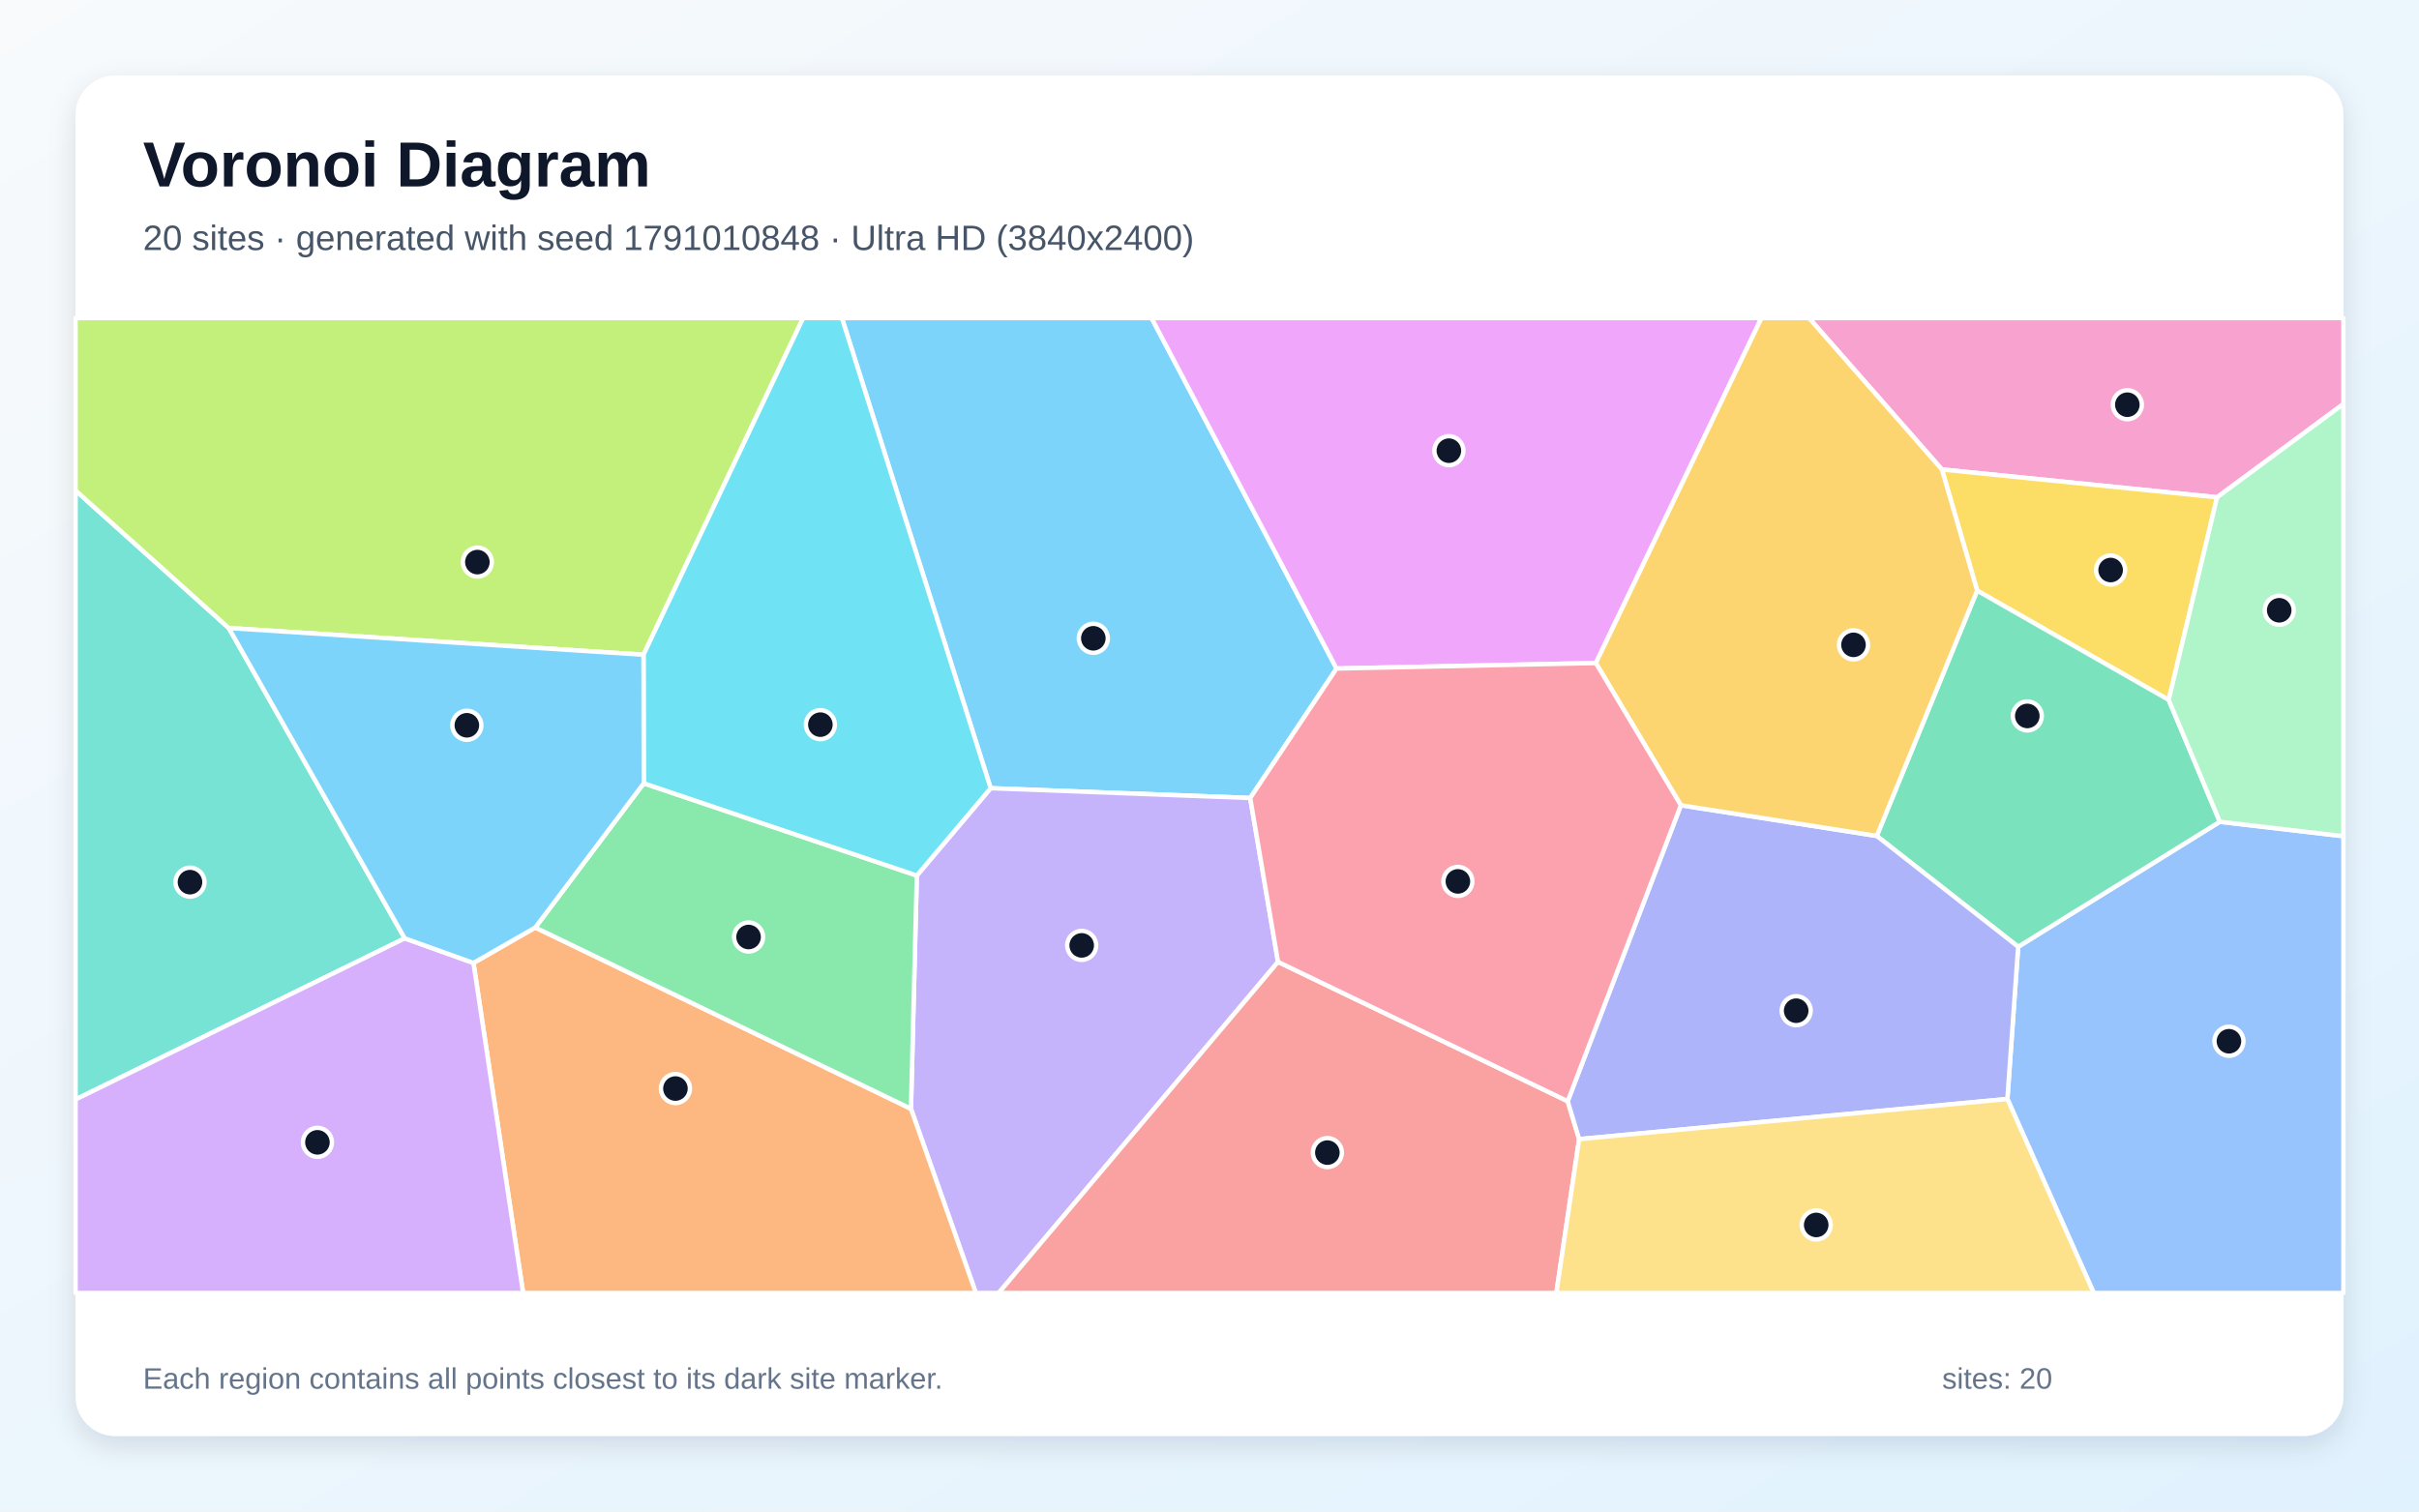
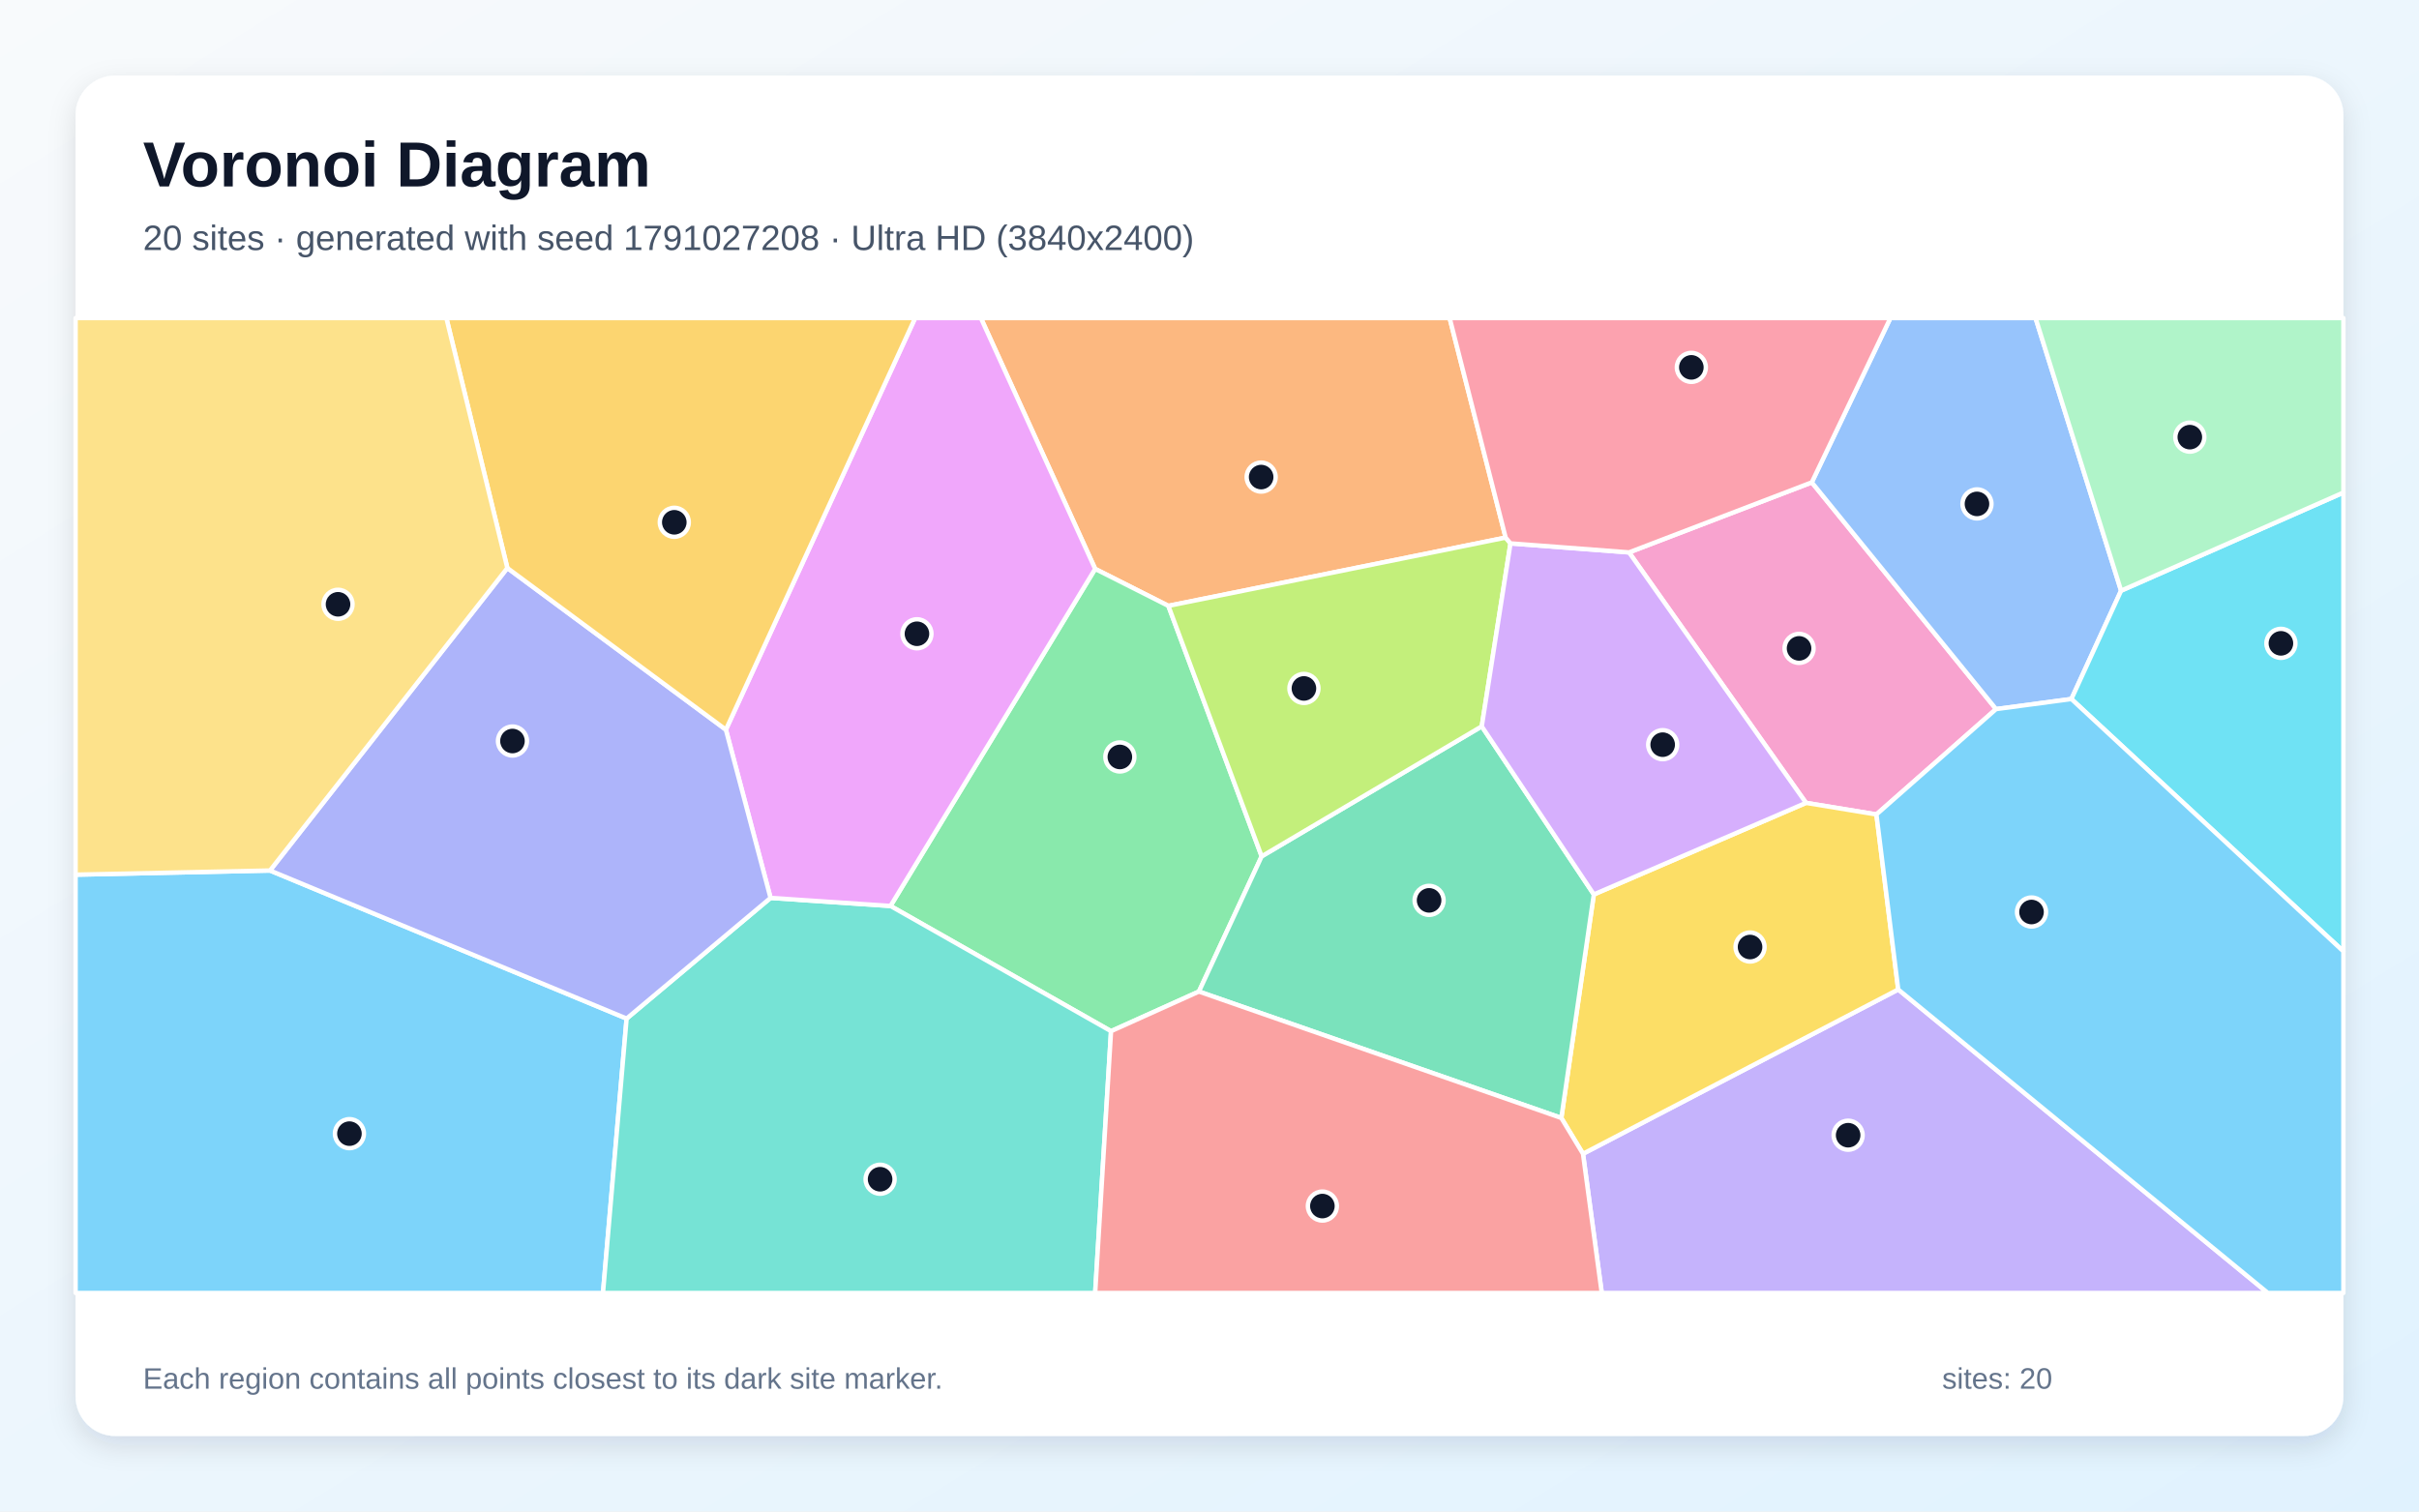
<svg xmlns="http://www.w3.org/2000/svg" width="3840" height="2400" viewBox="0 0 3840 2400" role="img" aria-labelledby="title description">
  <defs>
    <linearGradient id="background" x1="0" y1="0" x2="1" y2="1">
      <stop stop-color="#F8FAFC" />
      <stop offset="1" stop-color="#E0F2FE" />
    </linearGradient>
    <filter id="shadow" x="-5%" y="-5%" width="110%" height="110%">
      <feDropShadow dx="0" dy="15" stdDeviation="22" flood-color="#0F172A" flood-opacity=".12" />
    </filter>
  </defs>
  <rect width="3840" height="2400" fill="url(#background)" />
  <rect x="120" y="120" width="3600" height="2160" rx="63" fill="#FFFFFF" filter="url(#shadow)" />
  <g font-family="Arial, sans-serif">
    <text x="227" y="296" font-size="101" font-weight="700" fill="#0F172A">Voronoi Diagram</text>
-     <text x="227" y="397" font-size="56" fill="#475569">20 sites · generated with seed 1791010848 · Ultra HD (3840x2400)</text>
+     <text x="227" y="397" font-size="56" fill="#475569">20 sites · generated with seed 1791027208 · Ultra HD (3840x2400)</text>
  </g>
  <g stroke="#FFFFFF" stroke-width="7" stroke-linejoin="round">
-     <polygon points="2121.7,1061.5 1984.6,1267.1 1572.6,1251.5 1336.5,505.0 1828.0,505.0" fill="#38BDF8" fill-opacity="0.65" />
-     <polygon points="1446.1,1760.5 1455.4,1390.2 1572.6,1251.5 1984.6,1267.1 2028.8,1527.3 1585.3,2053.0 1549.1,2053.0" fill="#A78BFA" fill-opacity="0.65" />
-     <polygon points="3519.5,789.6 3082.6,745.4 2871.7,505.0 3720.0,505.0 3720.0,641.5" fill="#F472B6" fill-opacity="0.65" />
-     <polygon points="751.6,1529.0 849.7,1472.7 1446.1,1760.5 1549.1,2053.0 830.4,2053.0" fill="#FB923C" fill-opacity="0.65" />
-     <polygon points="3442.7,1111.3 3138.6,937.8 3082.6,745.4 3519.5,789.6" fill="#FACC15" fill-opacity="0.65" />
-     <polygon points="849.7,1472.7 1021.9,1243.7 1455.4,1390.2 1446.1,1760.5" fill="#4ADE80" fill-opacity="0.65" />
-     <polygon points="642.5,1489.9 120.0,1745.7 120.0,778.8 363.2,997.2" fill="#2DD4BF" fill-opacity="0.65" />
-     <polygon points="3186.6,1745.0 3203.7,1503.3 3523.8,1304.8 3720.0,1327.7 3720.0,2053.0 3323.7,2053.0" fill="#60A5FA" fill-opacity="0.65" />
-     <polygon points="2533.3,1052.8 2121.7,1061.5 1828.0,505.0 2796.2,505.0" fill="#E879F9" fill-opacity="0.65" />
-     <polygon points="3523.8,1304.8 3203.7,1503.3 2979.2,1327.3 3138.6,937.8 3442.7,1111.3" fill="#34D399" fill-opacity="0.65" />
-     <polygon points="2028.8,1527.3 2488.6,1748.5 2506.8,1808.7 2470.6,2053.0 1585.3,2053.0" fill="#F87171" fill-opacity="0.65" />
-     <polygon points="2506.8,1808.7 2488.6,1748.5 2668.3,1278.6 2979.2,1327.3 3203.7,1503.3 3186.6,1745.0" fill="#818CF8" fill-opacity="0.65" />
-     <polygon points="2979.2,1327.3 2668.3,1278.6 2533.3,1052.8 2796.2,505.0 2871.7,505.0 3082.6,745.4 3138.6,937.8" fill="#FBBF24" fill-opacity="0.65" />
-     <polygon points="1021.5,1039.6 363.2,997.2 120.0,778.8 120.0,505.0 1274.9,505.0" fill="#A3E635" fill-opacity="0.65" />
-     <polygon points="120.0,1745.7 642.5,1489.9 751.6,1529.0 830.4,2053.0 120.0,2053.0" fill="#C084FC" fill-opacity="0.65" />
-     <polygon points="2668.3,1278.6 2488.6,1748.5 2028.8,1527.3 1984.6,1267.1 2121.7,1061.5 2533.3,1052.8" fill="#FB7185" fill-opacity="0.65" />
-     <polygon points="1021.9,1243.7 1021.5,1039.6 1274.9,505.0 1336.5,505.0 1572.6,1251.5 1455.4,1390.2" fill="#22D3EE" fill-opacity="0.65" />
-     <polygon points="3523.8,1304.8 3442.7,1111.3 3519.5,789.6 3720.0,641.5 3720.0,1327.7" fill="#86EFAC" fill-opacity="0.65" />
-     <polygon points="2506.8,1808.7 3186.6,1745.0 3323.7,2053.0 2470.6,2053.0" fill="#FCD34D" fill-opacity="0.65" />
-     <polygon points="1021.5,1039.6 1021.9,1243.7 849.7,1472.7 751.6,1529.0 642.5,1489.9 363.2,997.2" fill="#38BDF8" fill-opacity="0.65" />
+     <polygon points="120.0,1388.8 428.6,1382.2 994.7,1617.3 957.2,2053.0 120.0,2053.0" fill="#38BDF8" fill-opacity="0.65" />
+     <polygon points="2512.9,1832.0 3013.3,1571.1 3600.1,2053.0 2542.7,2053.0" fill="#A78BFA" fill-opacity="0.65" />
+     <polygon points="2876.1,765.9 3168.6,1125.9 2978.7,1293.2 2866.9,1274.8 2586.0,877.1" fill="#F472B6" fill-opacity="0.65" />
+     <polygon points="2390.1,853.6 1854.7,962.0 1738.5,903.3 1557.1,505.0 2301.2,505.0" fill="#FB923C" fill-opacity="0.65" />
+     <polygon points="2478.5,1775.1 2530.1,1420.2 2866.9,1274.8 2978.7,1293.2 3013.3,1571.1 2512.9,1832.0" fill="#FACC15" fill-opacity="0.65" />
+     <polygon points="2002.8,1359.7 1903.2,1574.4 1763.7,1637.3 1413.6,1438.5 1738.5,903.3 1854.7,962.0" fill="#4ADE80" fill-opacity="0.65" />
+     <polygon points="994.7,1617.3 1223.2,1425.7 1413.6,1438.5 1763.7,1637.3 1738.5,2053.0 957.2,2053.0" fill="#2DD4BF" fill-opacity="0.65" />
+     <polygon points="3367.1,937.9 3288.2,1109.9 3168.6,1125.9 2876.1,765.9 3000.9,505.0 3231.3,505.0" fill="#60A5FA" fill-opacity="0.65" />
+     <polygon points="1413.6,1438.5 1223.2,1425.7 1152.3,1158.6 1452.7,505.0 1557.1,505.0 1738.5,903.3" fill="#E879F9" fill-opacity="0.65" />
+     <polygon points="1903.2,1574.4 2002.8,1359.7 2352.2,1153.3 2530.1,1420.2 2478.5,1775.1" fill="#34D399" fill-opacity="0.65" />
+     <polygon points="1763.7,1637.3 1903.2,1574.4 2478.5,1775.1 2512.9,1832.0 2542.7,2053.0 1738.5,2053.0" fill="#F87171" fill-opacity="0.65" />
+     <polygon points="805.4,901.9 1152.3,1158.6 1223.2,1425.7 994.7,1617.3 428.6,1382.2" fill="#818CF8" fill-opacity="0.65" />
+     <polygon points="1152.3,1158.6 805.4,901.9 708.6,505.0 1452.7,505.0" fill="#FBBF24" fill-opacity="0.65" />
+     <polygon points="2397.8,862.8 2352.2,1153.3 2002.8,1359.7 1854.7,962.0 2390.1,853.6" fill="#A3E635" fill-opacity="0.65" />
+     <polygon points="2530.1,1420.2 2352.2,1153.3 2397.8,862.8 2586.0,877.1 2866.9,1274.8" fill="#C084FC" fill-opacity="0.65" />
+     <polygon points="2876.1,765.9 2586.0,877.1 2397.8,862.8 2390.1,853.6 2301.2,505.0 3000.9,505.0" fill="#FB7185" fill-opacity="0.65" />
+     <polygon points="3288.2,1109.9 3367.1,937.9 3720.0,782.1 3720.0,1510.6" fill="#22D3EE" fill-opacity="0.65" />
+     <polygon points="3367.1,937.9 3231.3,505.0 3720.0,505.0 3720.0,782.1" fill="#86EFAC" fill-opacity="0.65" />
+     <polygon points="805.4,901.9 428.6,1382.2 120.0,1388.8 120.0,505.0 708.6,505.0" fill="#FCD34D" fill-opacity="0.65" />
+     <polygon points="3013.3,1571.1 2978.7,1293.2 3168.6,1125.9 3288.2,1109.9 3720.0,1510.6 3720.0,2053.0 3600.1,2053.0" fill="#38BDF8" fill-opacity="0.65" />
  </g>
  <g>
-     <circle cx="1735.6" cy="1013.5" r="23" fill="#0F172A" stroke="#FFFFFF" stroke-width="7" />
-     <circle cx="1717.1" cy="1501.1" r="23" fill="#0F172A" stroke="#FFFFFF" stroke-width="7" />
-     <circle cx="3377.0" cy="642.6" r="23" fill="#0F172A" stroke="#FFFFFF" stroke-width="7" />
-     <circle cx="1072.2" cy="1728.4" r="23" fill="#0F172A" stroke="#FFFFFF" stroke-width="7" />
-     <circle cx="3350.5" cy="905.1" r="23" fill="#0F172A" stroke="#FFFFFF" stroke-width="7" />
-     <circle cx="1188.3" cy="1487.8" r="23" fill="#0F172A" stroke="#FFFFFF" stroke-width="7" />
-     <circle cx="301.6" cy="1400.7" r="23" fill="#0F172A" stroke="#FFFFFF" stroke-width="7" />
-     <circle cx="3538.3" cy="1653.3" r="23" fill="#0F172A" stroke="#FFFFFF" stroke-width="7" />
-     <circle cx="2300.0" cy="715.6" r="23" fill="#0F172A" stroke="#FFFFFF" stroke-width="7" />
-     <circle cx="3218.2" cy="1136.8" r="23" fill="#0F172A" stroke="#FFFFFF" stroke-width="7" />
-     <circle cx="2107.1" cy="1830.1" r="23" fill="#0F172A" stroke="#FFFFFF" stroke-width="7" />
-     <circle cx="2851.3" cy="1604.8" r="23" fill="#0F172A" stroke="#FFFFFF" stroke-width="7" />
-     <circle cx="2942.3" cy="1023.9" r="23" fill="#0F172A" stroke="#FFFFFF" stroke-width="7" />
-     <circle cx="757.8" cy="892.5" r="23" fill="#0F172A" stroke="#FFFFFF" stroke-width="7" />
-     <circle cx="503.9" cy="1813.8" r="23" fill="#0F172A" stroke="#FFFFFF" stroke-width="7" />
-     <circle cx="2314.3" cy="1399.5" r="23" fill="#0F172A" stroke="#FFFFFF" stroke-width="7" />
-     <circle cx="1302.3" cy="1150.6" r="23" fill="#0F172A" stroke="#FFFFFF" stroke-width="7" />
-     <circle cx="3618.1" cy="969.0" r="23" fill="#0F172A" stroke="#FFFFFF" stroke-width="7" />
-     <circle cx="2883.1" cy="1945.0" r="23" fill="#0F172A" stroke="#FFFFFF" stroke-width="7" />
-     <circle cx="741.1" cy="1151.6" r="23" fill="#0F172A" stroke="#FFFFFF" stroke-width="7" />
+     <circle cx="554.7" cy="1800.0" r="23" fill="#0F172A" stroke="#FFFFFF" stroke-width="7" />
+     <circle cx="2933.8" cy="1802.5" r="23" fill="#0F172A" stroke="#FFFFFF" stroke-width="7" />
+     <circle cx="2855.9" cy="1029.5" r="23" fill="#0F172A" stroke="#FFFFFF" stroke-width="7" />
+     <circle cx="2002.0" cy="757.5" r="23" fill="#0F172A" stroke="#FFFFFF" stroke-width="7" />
+     <circle cx="2778.1" cy="1503.7" r="23" fill="#0F172A" stroke="#FFFFFF" stroke-width="7" />
+     <circle cx="1777.7" cy="1201.9" r="23" fill="#0F172A" stroke="#FFFFFF" stroke-width="7" />
+     <circle cx="1397.1" cy="1872.4" r="23" fill="#0F172A" stroke="#FFFFFF" stroke-width="7" />
+     <circle cx="3138.3" cy="800.1" r="23" fill="#0F172A" stroke="#FFFFFF" stroke-width="7" />
+     <circle cx="1455.6" cy="1006.3" r="23" fill="#0F172A" stroke="#FFFFFF" stroke-width="7" />
+     <circle cx="2268.6" cy="1429.6" r="23" fill="#0F172A" stroke="#FFFFFF" stroke-width="7" />
+     <circle cx="2099.2" cy="1915.0" r="23" fill="#0F172A" stroke="#FFFFFF" stroke-width="7" />
+     <circle cx="813.5" cy="1176.6" r="23" fill="#0F172A" stroke="#FFFFFF" stroke-width="7" />
+     <circle cx="1070.4" cy="829.3" r="23" fill="#0F172A" stroke="#FFFFFF" stroke-width="7" />
+     <circle cx="2069.9" cy="1093.1" r="23" fill="#0F172A" stroke="#FFFFFF" stroke-width="7" />
+     <circle cx="2639.4" cy="1182.4" r="23" fill="#0F172A" stroke="#FFFFFF" stroke-width="7" />
+     <circle cx="2684.9" cy="583.3" r="23" fill="#0F172A" stroke="#FFFFFF" stroke-width="7" />
+     <circle cx="3620.8" cy="1021.5" r="23" fill="#0F172A" stroke="#FFFFFF" stroke-width="7" />
+     <circle cx="3476.2" cy="694.1" r="23" fill="#0F172A" stroke="#FFFFFF" stroke-width="7" />
+     <circle cx="536.6" cy="959.5" r="23" fill="#0F172A" stroke="#FFFFFF" stroke-width="7" />
+     <circle cx="3224.9" cy="1448.1" r="23" fill="#0F172A" stroke="#FFFFFF" stroke-width="7" />
  </g>
  <g font-family="Arial, sans-serif" font-size="47" fill="#64748B">
    <text x="227" y="2205">Each region contains all points closest to its dark site marker.</text>
    <text x="3083" y="2205">sites: 20</text>
  </g>
</svg>
